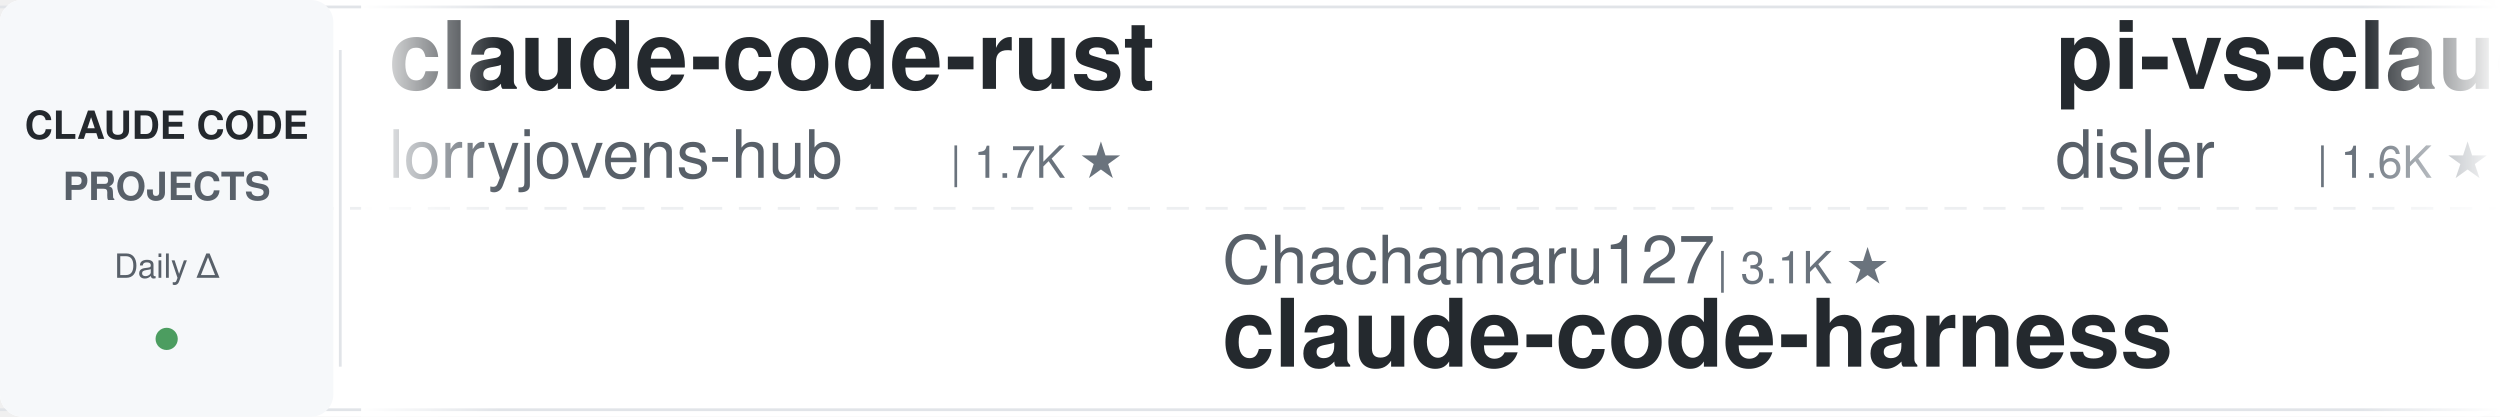
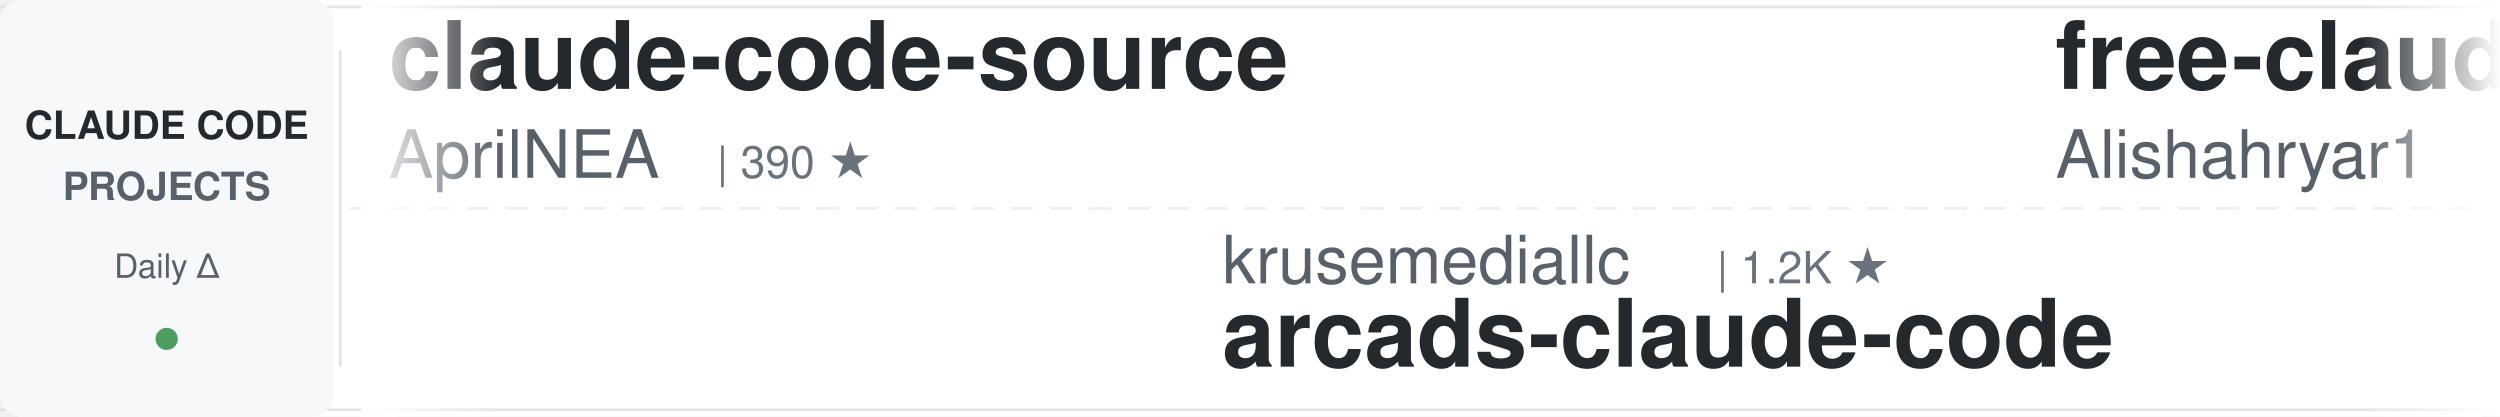
<svg xmlns="http://www.w3.org/2000/svg" width="900" height="150">
  <defs>
    <linearGradient id="leftFade" x1="0%" y1="0%" x2="100%" y2="0%">
      <stop offset="0%" style="stop-color:#ffffff;stop-opacity:1" />
      <stop offset="100%" style="stop-color:#ffffff;stop-opacity:0" />
    </linearGradient>
    <linearGradient id="rightFade" x1="0%" y1="0%" x2="100%" y2="0%">
      <stop offset="0%" style="stop-color:#ffffff;stop-opacity:0" />
      <stop offset="100%" style="stop-color:#ffffff;stop-opacity:1" />
    </linearGradient>
  </defs>
  <rect width="900" height="150" fill="#ffffff" rx="8" />
  <rect x="0" y="2" width="900" height="1" fill="#e1e4e8" />
  <rect x="0" y="147" width="900" height="1" fill="#e1e4e8" />
  <line x1="0" y1="75" x2="900" y2="75" stroke="#e1e4e8" stroke-width="1" stroke-dasharray="8 6" opacity="0.6" />
  <rect x="0" y="0" width="120" height="150" fill="#f6f8fa" rx="8" />
  <text x="60" y="50" font-family="-apple-system, BlinkMacSystemFont, 'Segoe UI', Helvetica, Arial, sans-serif" font-size="14" font-weight="600" fill="#24292e" text-anchor="middle">CLAUDE CODE</text>
  <text x="60" y="72" font-family="-apple-system, BlinkMacSystemFont, 'Segoe UI', Helvetica, Arial, sans-serif" font-size="14" font-weight="600" fill="#586069" text-anchor="middle">PROJECTS</text>
  <text x="60" y="100" font-family="-apple-system, BlinkMacSystemFont, 'Segoe UI', Helvetica, Arial, sans-serif" font-size="12" font-weight="500" fill="#586069" text-anchor="middle">Daily Δ</text>
  <circle cx="60" cy="122" r="4" fill="#22863a" opacity="0.8" />
  <rect x="122" y="18" width="1" height="114" fill="#e1e4e8" />
  <clipPath id="tickerClip">
    <rect x="130" y="0" width="770" height="150" />
  </clipPath>
  <g clip-path="url(#tickerClip)">
    <g id="tickerItems">
      <animateTransform attributeName="transform" attributeType="XML" type="translate" from="0 0" to="-3000 0" dur="54s" repeatCount="indefinite" />
      <g transform="translate(0, 0)">
-         <text x="140" y="32" font-family="-apple-system, BlinkMacSystemFont, 'Segoe UI', Helvetica, Arial, sans-serif" font-size="34" font-weight="600" fill="#24292e">claude-code-rust</text>
-         <text x="140" y="64" font-family="-apple-system, BlinkMacSystemFont, 'Segoe UI', Helvetica, Arial, sans-serif" font-size="24" font-weight="400" fill="#586069">lorryjovens-hub</text>
-         <text x="342" y="64" font-family="-apple-system, BlinkMacSystemFont, 'Segoe UI', Helvetica, Arial, sans-serif" font-size="16" font-weight="500" fill="#6a737d">| 1.7K ★</text>
+         <text x="140" y="32" font-family="-apple-system, BlinkMacSystemFont, 'Segoe UI', Helvetica, Arial, sans-serif" font-size="34" font-weight="600" fill="#24292e">claude-code-source</text>
+         <text x="140" y="64" font-family="-apple-system, BlinkMacSystemFont, 'Segoe UI', Helvetica, Arial, sans-serif" font-size="24" font-weight="400" fill="#586069">AprilNEA</text>
+         <text x="258" y="64" font-family="-apple-system, BlinkMacSystemFont, 'Segoe UI', Helvetica, Arial, sans-serif" font-size="16" font-weight="500" fill="#6a737d">| 390 ★</text>
      </g>
      <g transform="translate(300, 0)">
-         <text x="140" y="102" font-family="-apple-system, BlinkMacSystemFont, 'Segoe UI', Helvetica, Arial, sans-serif" font-size="24" font-weight="400" fill="#586069">Chachamaru127</text>
-         <text x="318" y="102" font-family="-apple-system, BlinkMacSystemFont, 'Segoe UI', Helvetica, Arial, sans-serif" font-size="16" font-weight="500" fill="#6a737d">| 3.1K ★</text>
-         <text x="140" y="132" font-family="-apple-system, BlinkMacSystemFont, 'Segoe UI', Helvetica, Arial, sans-serif" font-size="34" font-weight="600" fill="#24292e">claude-code-harness</text>
+         <text x="140" y="102" font-family="-apple-system, BlinkMacSystemFont, 'Segoe UI', Helvetica, Arial, sans-serif" font-size="24" font-weight="400" fill="#586069">krusemediallc</text>
+         <text x="318" y="102" font-family="-apple-system, BlinkMacSystemFont, 'Segoe UI', Helvetica, Arial, sans-serif" font-size="16" font-weight="500" fill="#6a737d">| 1.2K ★</text>
+         <text x="140" y="132" font-family="-apple-system, BlinkMacSystemFont, 'Segoe UI', Helvetica, Arial, sans-serif" font-size="34" font-weight="600" fill="#24292e">arcads-claude-code</text>
      </g>
      <g transform="translate(600, 0)">
-         <text x="140" y="32" font-family="-apple-system, BlinkMacSystemFont, 'Segoe UI', Helvetica, Arial, sans-serif" font-size="34" font-weight="600" fill="#24292e">pi-vs-claude-code</text>
-         <text x="140" y="64" font-family="-apple-system, BlinkMacSystemFont, 'Segoe UI', Helvetica, Arial, sans-serif" font-size="24" font-weight="400" fill="#586069">disler</text>
-         <text x="234" y="64" font-family="-apple-system, BlinkMacSystemFont, 'Segoe UI', Helvetica, Arial, sans-serif" font-size="16" font-weight="500" fill="#6a737d">| 1.6K ★</text>
+         <text x="140" y="32" font-family="-apple-system, BlinkMacSystemFont, 'Segoe UI', Helvetica, Arial, sans-serif" font-size="34" font-weight="600" fill="#24292e">free-claude-code</text>
+         <text x="140" y="64" font-family="-apple-system, BlinkMacSystemFont, 'Segoe UI', Helvetica, Arial, sans-serif" font-size="24" font-weight="400" fill="#586069">Alishahryar1</text>
+         <text x="306" y="64" font-family="-apple-system, BlinkMacSystemFont, 'Segoe UI', Helvetica, Arial, sans-serif" font-size="16" font-weight="500" fill="#6a737d">| 45.6K ★</text>
      </g>
      <g transform="translate(900, 0)">
        <text x="140" y="102" font-family="-apple-system, BlinkMacSystemFont, 'Segoe UI', Helvetica, Arial, sans-serif" font-size="24" font-weight="400" fill="#586069">luyao618</text>
        <text x="258" y="102" font-family="-apple-system, BlinkMacSystemFont, 'Segoe UI', Helvetica, Arial, sans-serif" font-size="16" font-weight="500" fill="#6a737d">| 1.7K ★</text>
        <text x="140" y="132" font-family="-apple-system, BlinkMacSystemFont, 'Segoe UI', Helvetica, Arial, sans-serif" font-size="34" font-weight="600" fill="#24292e">Claude-Code-Source-Study</text>
      </g>
      <g transform="translate(1200, 0)">
        <text x="140" y="32" font-family="-apple-system, BlinkMacSystemFont, 'Segoe UI', Helvetica, Arial, sans-serif" font-size="34" font-weight="600" fill="#24292e">claude-code-proxy</text>
-         <text x="140" y="64" font-family="-apple-system, BlinkMacSystemFont, 'Segoe UI', Helvetica, Arial, sans-serif" font-size="24" font-weight="400" fill="#586069">fuergaosi233</text>
-         <text x="306" y="64" font-family="-apple-system, BlinkMacSystemFont, 'Segoe UI', Helvetica, Arial, sans-serif" font-size="16" font-weight="500" fill="#6a737d">| 2.8K ★</text>
+         <text x="140" y="64" font-family="-apple-system, BlinkMacSystemFont, 'Segoe UI', Helvetica, Arial, sans-serif" font-size="24" font-weight="400" fill="#586069">1rgs</text>
+         <text x="210" y="64" font-family="-apple-system, BlinkMacSystemFont, 'Segoe UI', Helvetica, Arial, sans-serif" font-size="16" font-weight="500" fill="#6a737d">| 3.7K ★</text>
      </g>
      <g transform="translate(1500, 0)">
-         <text x="140" y="102" font-family="-apple-system, BlinkMacSystemFont, 'Segoe UI', Helvetica, Arial, sans-serif" font-size="24" font-weight="400" fill="#586069">ChrisWiles</text>
-         <text x="282" y="102" font-family="-apple-system, BlinkMacSystemFont, 'Segoe UI', Helvetica, Arial, sans-serif" font-size="16" font-weight="500" fill="#6a737d">| 6.0K ★</text>
-         <text x="140" y="132" font-family="-apple-system, BlinkMacSystemFont, 'Segoe UI', Helvetica, Arial, sans-serif" font-size="34" font-weight="600" fill="#24292e">claude-code-showcase</text>
+         <text x="140" y="102" font-family="-apple-system, BlinkMacSystemFont, 'Segoe UI', Helvetica, Arial, sans-serif" font-size="24" font-weight="400" fill="#586069">asgeirtj</text>
+         <text x="258" y="102" font-family="-apple-system, BlinkMacSystemFont, 'Segoe UI', Helvetica, Arial, sans-serif" font-size="16" font-weight="500" fill="#6a737d">| 63.0K ★</text>
+         <text x="140" y="132" font-family="-apple-system, BlinkMacSystemFont, 'Segoe UI', Helvetica, Arial, sans-serif" font-size="34" font-weight="600" fill="#24292e">system_prompts_leaks</text>
      </g>
      <g transform="translate(1800, 0)">
-         <text x="140" y="32" font-family="-apple-system, BlinkMacSystemFont, 'Segoe UI', Helvetica, Arial, sans-serif" font-size="34" font-weight="600" fill="#24292e">claude-code-tips</text>
-         <text x="140" y="64" font-family="-apple-system, BlinkMacSystemFont, 'Segoe UI', Helvetica, Arial, sans-serif" font-size="24" font-weight="400" fill="#586069">ykdojo</text>
-         <text x="234" y="64" font-family="-apple-system, BlinkMacSystemFont, 'Segoe UI', Helvetica, Arial, sans-serif" font-size="16" font-weight="500" fill="#6a737d">| 9.7K ★</text>
+         <text x="140" y="32" font-family="-apple-system, BlinkMacSystemFont, 'Segoe UI', Helvetica, Arial, sans-serif" font-size="34" font-weight="600" fill="#24292e">awesome-claude-code-plug...</text>
+         <text x="140" y="64" font-family="-apple-system, BlinkMacSystemFont, 'Segoe UI', Helvetica, Arial, sans-serif" font-size="24" font-weight="400" fill="#586069">ccplugins</text>
+         <text x="270" y="64" font-family="-apple-system, BlinkMacSystemFont, 'Segoe UI', Helvetica, Arial, sans-serif" font-size="16" font-weight="500" fill="#6a737d">| 914 ★</text>
      </g>
      <g transform="translate(2100, 0)">
-         <text x="140" y="102" font-family="-apple-system, BlinkMacSystemFont, 'Segoe UI', Helvetica, Arial, sans-serif" font-size="24" font-weight="400" fill="#586069">shareAI-lab</text>
-         <text x="294" y="102" font-family="-apple-system, BlinkMacSystemFont, 'Segoe UI', Helvetica, Arial, sans-serif" font-size="16" font-weight="500" fill="#6a737d">| 74.4K ★</text>
-         <text x="140" y="132" font-family="-apple-system, BlinkMacSystemFont, 'Segoe UI', Helvetica, Arial, sans-serif" font-size="34" font-weight="600" fill="#24292e">learn-claude-code</text>
+         <text x="140" y="102" font-family="-apple-system, BlinkMacSystemFont, 'Segoe UI', Helvetica, Arial, sans-serif" font-size="24" font-weight="400" fill="#586069">jeremylongshore</text>
+         <text x="342" y="102" font-family="-apple-system, BlinkMacSystemFont, 'Segoe UI', Helvetica, Arial, sans-serif" font-size="16" font-weight="500" fill="#6a737d">| 2.6K ★</text>
+         <text x="140" y="132" font-family="-apple-system, BlinkMacSystemFont, 'Segoe UI', Helvetica, Arial, sans-serif" font-size="34" font-weight="600" fill="#24292e">claude-code-plugins-plus...</text>
      </g>
      <g transform="translate(2400, 0)">
-         <text x="140" y="32" font-family="-apple-system, BlinkMacSystemFont, 'Segoe UI', Helvetica, Arial, sans-serif" font-size="34" font-weight="600" fill="#24292e">claude-code-from-scratch</text>
-         <text x="140" y="64" font-family="-apple-system, BlinkMacSystemFont, 'Segoe UI', Helvetica, Arial, sans-serif" font-size="24" font-weight="400" fill="#586069">Windy3f3f3f3f</text>
-         <text x="318" y="64" font-family="-apple-system, BlinkMacSystemFont, 'Segoe UI', Helvetica, Arial, sans-serif" font-size="16" font-weight="500" fill="#6a737d">| 2.6K ★</text>
+         <text x="140" y="32" font-family="-apple-system, BlinkMacSystemFont, 'Segoe UI', Helvetica, Arial, sans-serif" font-size="34" font-weight="600" fill="#24292e">claude-code-prompts</text>
+         <text x="140" y="64" font-family="-apple-system, BlinkMacSystemFont, 'Segoe UI', Helvetica, Arial, sans-serif" font-size="24" font-weight="400" fill="#586069">repowise-dev</text>
+         <text x="306" y="64" font-family="-apple-system, BlinkMacSystemFont, 'Segoe UI', Helvetica, Arial, sans-serif" font-size="16" font-weight="500" fill="#6a737d">| 1.2K ★</text>
      </g>
      <g transform="translate(2700, 0)">
-         <text x="140" y="102" font-family="-apple-system, BlinkMacSystemFont, 'Segoe UI', Helvetica, Arial, sans-serif" font-size="24" font-weight="400" fill="#586069">Cranot</text>
-         <text x="234" y="102" font-family="-apple-system, BlinkMacSystemFont, 'Segoe UI', Helvetica, Arial, sans-serif" font-size="16" font-weight="500" fill="#6a737d">| 2.9K ★</text>
-         <text x="140" y="132" font-family="-apple-system, BlinkMacSystemFont, 'Segoe UI', Helvetica, Arial, sans-serif" font-size="34" font-weight="600" fill="#24292e">claude-code-guide</text>
+         <text x="140" y="102" font-family="-apple-system, BlinkMacSystemFont, 'Segoe UI', Helvetica, Arial, sans-serif" font-size="24" font-weight="400" fill="#586069">SeemSeam</text>
+         <text x="258" y="102" font-family="-apple-system, BlinkMacSystemFont, 'Segoe UI', Helvetica, Arial, sans-serif" font-size="16" font-weight="500" fill="#6a737d">| 3.4K ★</text>
+         <text x="140" y="132" font-family="-apple-system, BlinkMacSystemFont, 'Segoe UI', Helvetica, Arial, sans-serif" font-size="34" font-weight="600" fill="#24292e">claude_codex_bridge</text>
      </g>
      <g transform="translate(3000, 0)">
-         <text x="140" y="32" font-family="-apple-system, BlinkMacSystemFont, 'Segoe UI', Helvetica, Arial, sans-serif" font-size="34" font-weight="600" fill="#24292e">claude-code-rust</text>
-         <text x="140" y="64" font-family="-apple-system, BlinkMacSystemFont, 'Segoe UI', Helvetica, Arial, sans-serif" font-size="24" font-weight="400" fill="#586069">lorryjovens-hub</text>
-         <text x="342" y="64" font-family="-apple-system, BlinkMacSystemFont, 'Segoe UI', Helvetica, Arial, sans-serif" font-size="16" font-weight="500" fill="#6a737d">| 1.7K ★</text>
+         <text x="140" y="32" font-family="-apple-system, BlinkMacSystemFont, 'Segoe UI', Helvetica, Arial, sans-serif" font-size="34" font-weight="600" fill="#24292e">claude-code-source</text>
+         <text x="140" y="64" font-family="-apple-system, BlinkMacSystemFont, 'Segoe UI', Helvetica, Arial, sans-serif" font-size="24" font-weight="400" fill="#586069">AprilNEA</text>
+         <text x="258" y="64" font-family="-apple-system, BlinkMacSystemFont, 'Segoe UI', Helvetica, Arial, sans-serif" font-size="16" font-weight="500" fill="#6a737d">| 390 ★</text>
      </g>
      <g transform="translate(3300, 0)">
-         <text x="140" y="102" font-family="-apple-system, BlinkMacSystemFont, 'Segoe UI', Helvetica, Arial, sans-serif" font-size="24" font-weight="400" fill="#586069">Chachamaru127</text>
-         <text x="318" y="102" font-family="-apple-system, BlinkMacSystemFont, 'Segoe UI', Helvetica, Arial, sans-serif" font-size="16" font-weight="500" fill="#6a737d">| 3.1K ★</text>
-         <text x="140" y="132" font-family="-apple-system, BlinkMacSystemFont, 'Segoe UI', Helvetica, Arial, sans-serif" font-size="34" font-weight="600" fill="#24292e">claude-code-harness</text>
+         <text x="140" y="102" font-family="-apple-system, BlinkMacSystemFont, 'Segoe UI', Helvetica, Arial, sans-serif" font-size="24" font-weight="400" fill="#586069">krusemediallc</text>
+         <text x="318" y="102" font-family="-apple-system, BlinkMacSystemFont, 'Segoe UI', Helvetica, Arial, sans-serif" font-size="16" font-weight="500" fill="#6a737d">| 1.2K ★</text>
+         <text x="140" y="132" font-family="-apple-system, BlinkMacSystemFont, 'Segoe UI', Helvetica, Arial, sans-serif" font-size="34" font-weight="600" fill="#24292e">arcads-claude-code</text>
      </g>
      <g transform="translate(3600, 0)">
-         <text x="140" y="32" font-family="-apple-system, BlinkMacSystemFont, 'Segoe UI', Helvetica, Arial, sans-serif" font-size="34" font-weight="600" fill="#24292e">pi-vs-claude-code</text>
-         <text x="140" y="64" font-family="-apple-system, BlinkMacSystemFont, 'Segoe UI', Helvetica, Arial, sans-serif" font-size="24" font-weight="400" fill="#586069">disler</text>
-         <text x="234" y="64" font-family="-apple-system, BlinkMacSystemFont, 'Segoe UI', Helvetica, Arial, sans-serif" font-size="16" font-weight="500" fill="#6a737d">| 1.6K ★</text>
+         <text x="140" y="32" font-family="-apple-system, BlinkMacSystemFont, 'Segoe UI', Helvetica, Arial, sans-serif" font-size="34" font-weight="600" fill="#24292e">free-claude-code</text>
+         <text x="140" y="64" font-family="-apple-system, BlinkMacSystemFont, 'Segoe UI', Helvetica, Arial, sans-serif" font-size="24" font-weight="400" fill="#586069">Alishahryar1</text>
+         <text x="306" y="64" font-family="-apple-system, BlinkMacSystemFont, 'Segoe UI', Helvetica, Arial, sans-serif" font-size="16" font-weight="500" fill="#6a737d">| 45.6K ★</text>
      </g>
      <g transform="translate(3900, 0)">
        <text x="140" y="102" font-family="-apple-system, BlinkMacSystemFont, 'Segoe UI', Helvetica, Arial, sans-serif" font-size="24" font-weight="400" fill="#586069">luyao618</text>
        <text x="258" y="102" font-family="-apple-system, BlinkMacSystemFont, 'Segoe UI', Helvetica, Arial, sans-serif" font-size="16" font-weight="500" fill="#6a737d">| 1.7K ★</text>
        <text x="140" y="132" font-family="-apple-system, BlinkMacSystemFont, 'Segoe UI', Helvetica, Arial, sans-serif" font-size="34" font-weight="600" fill="#24292e">Claude-Code-Source-Study</text>
      </g>
    </g>
  </g>
  <rect x="130" y="0" width="50" height="150" fill="url(#leftFade)" />
  <rect x="850" y="0" width="50" height="150" fill="url(#rightFade)" />
</svg>
